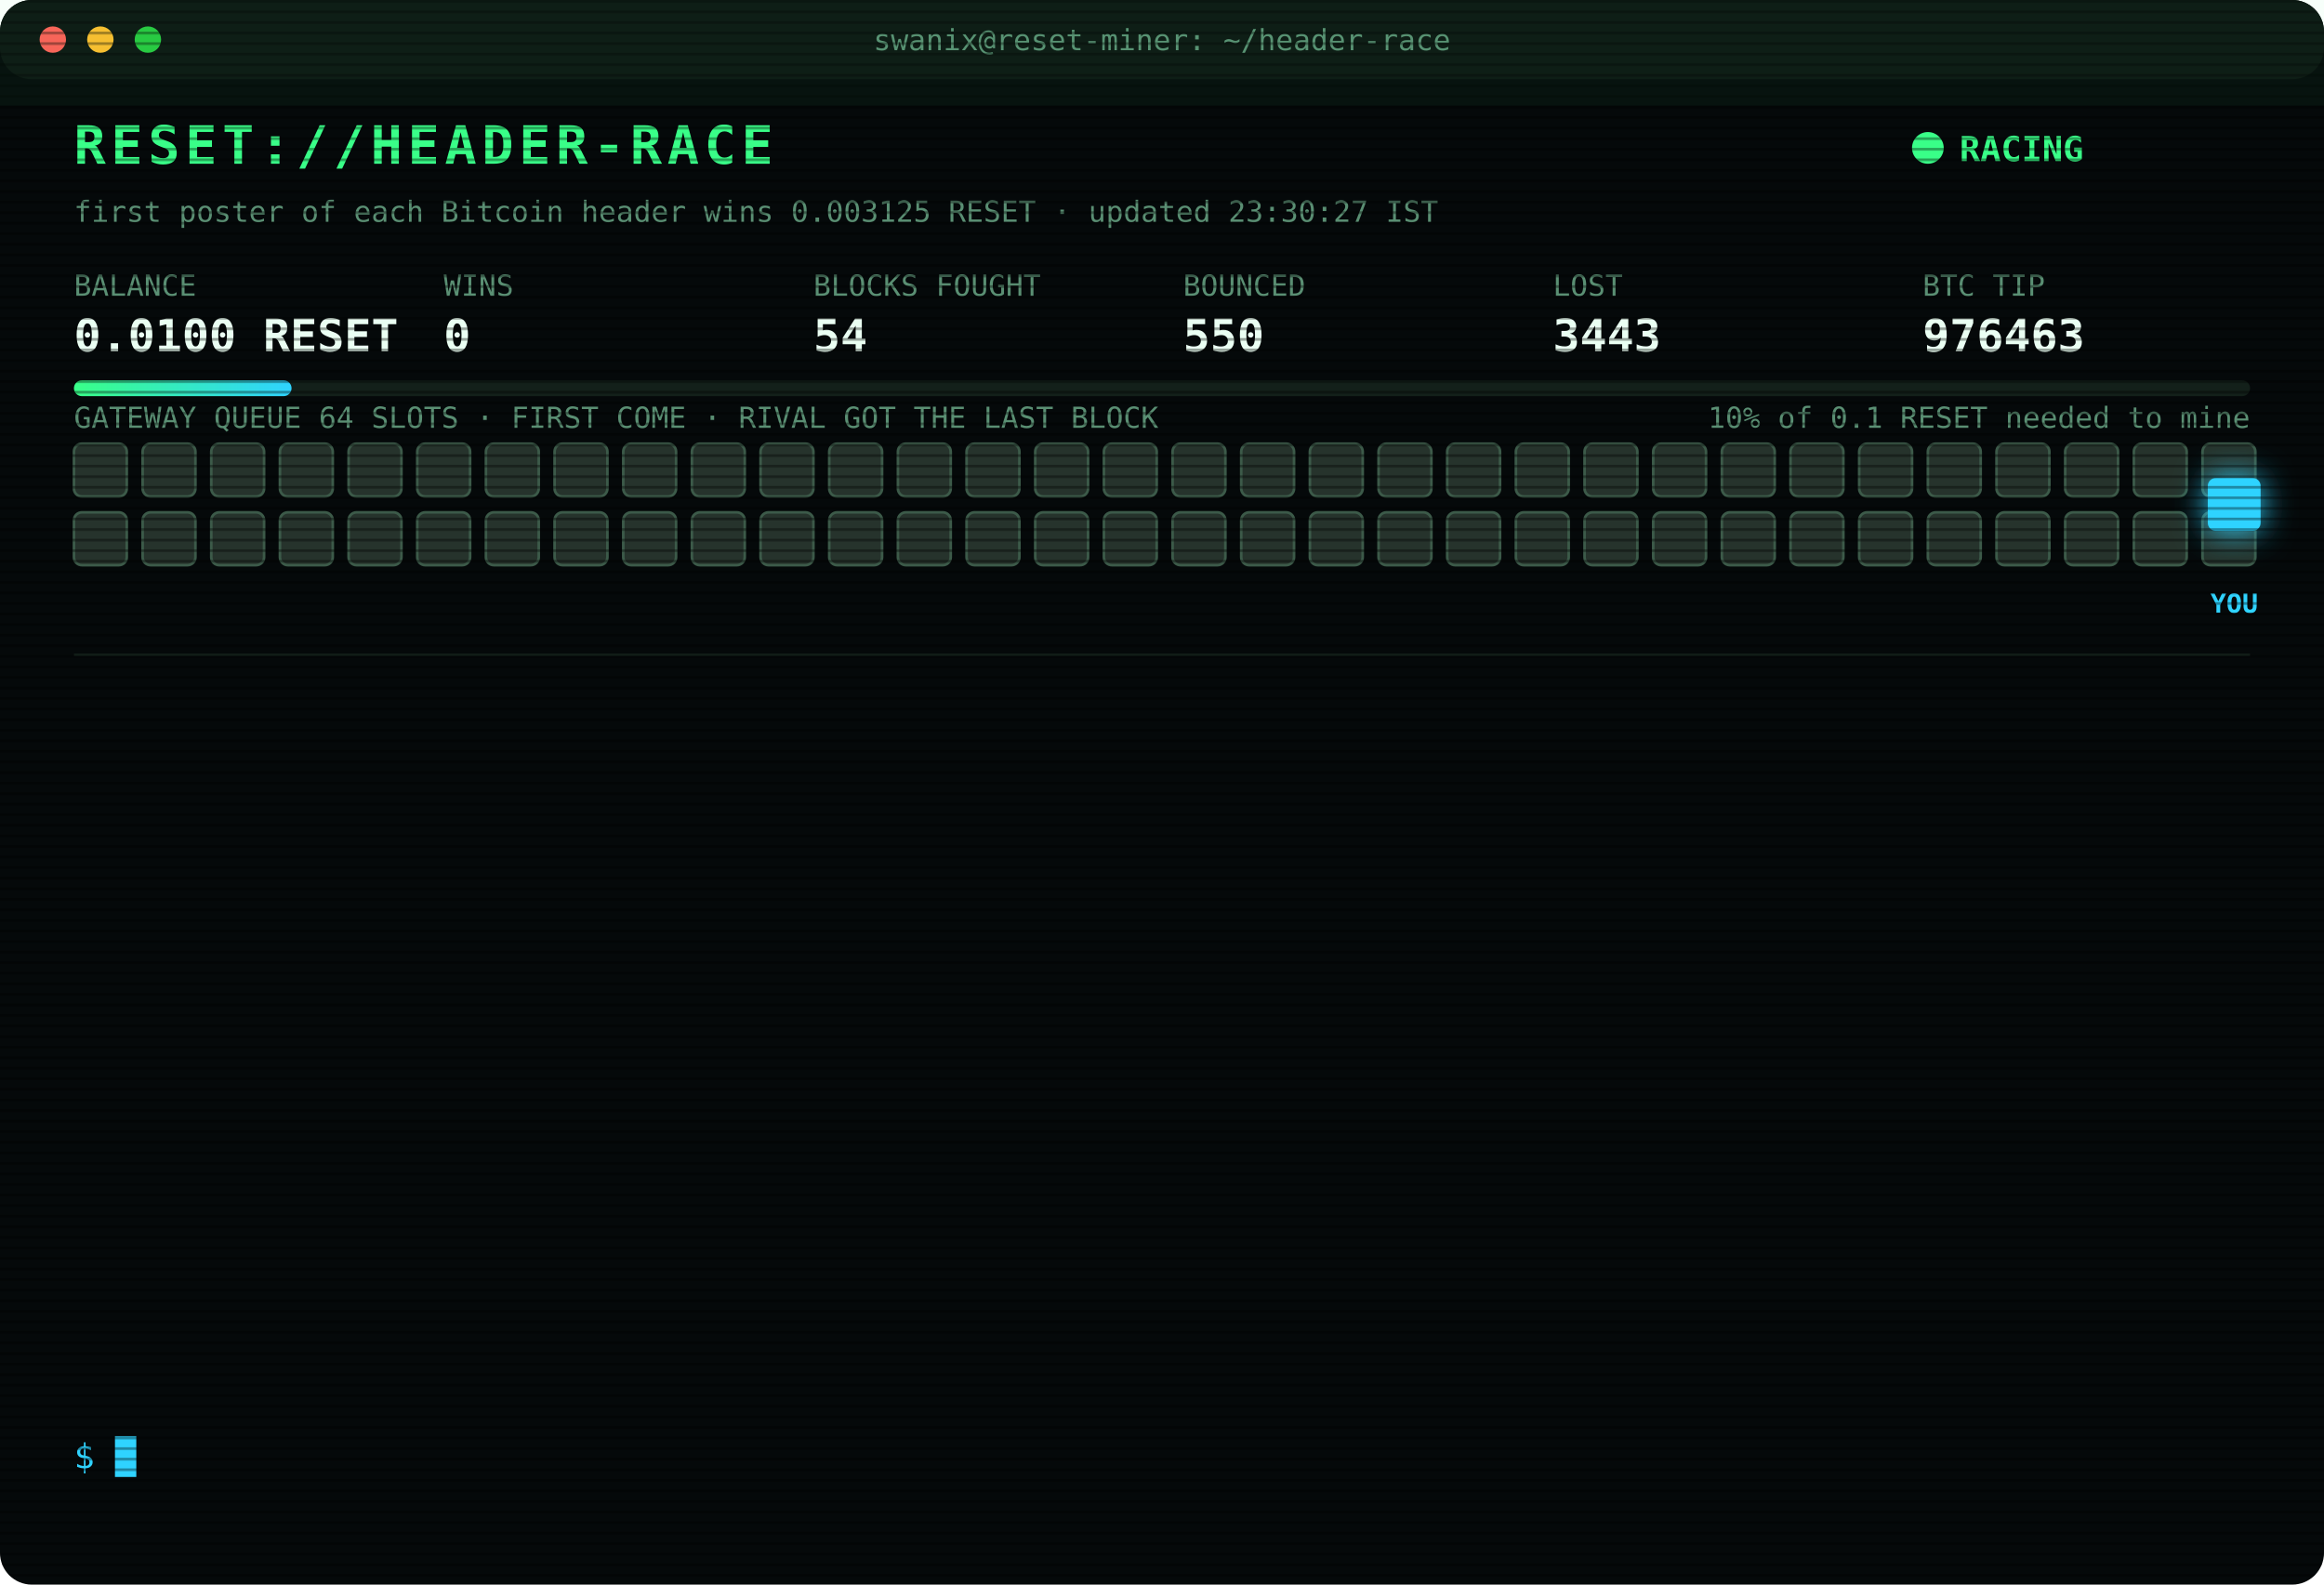
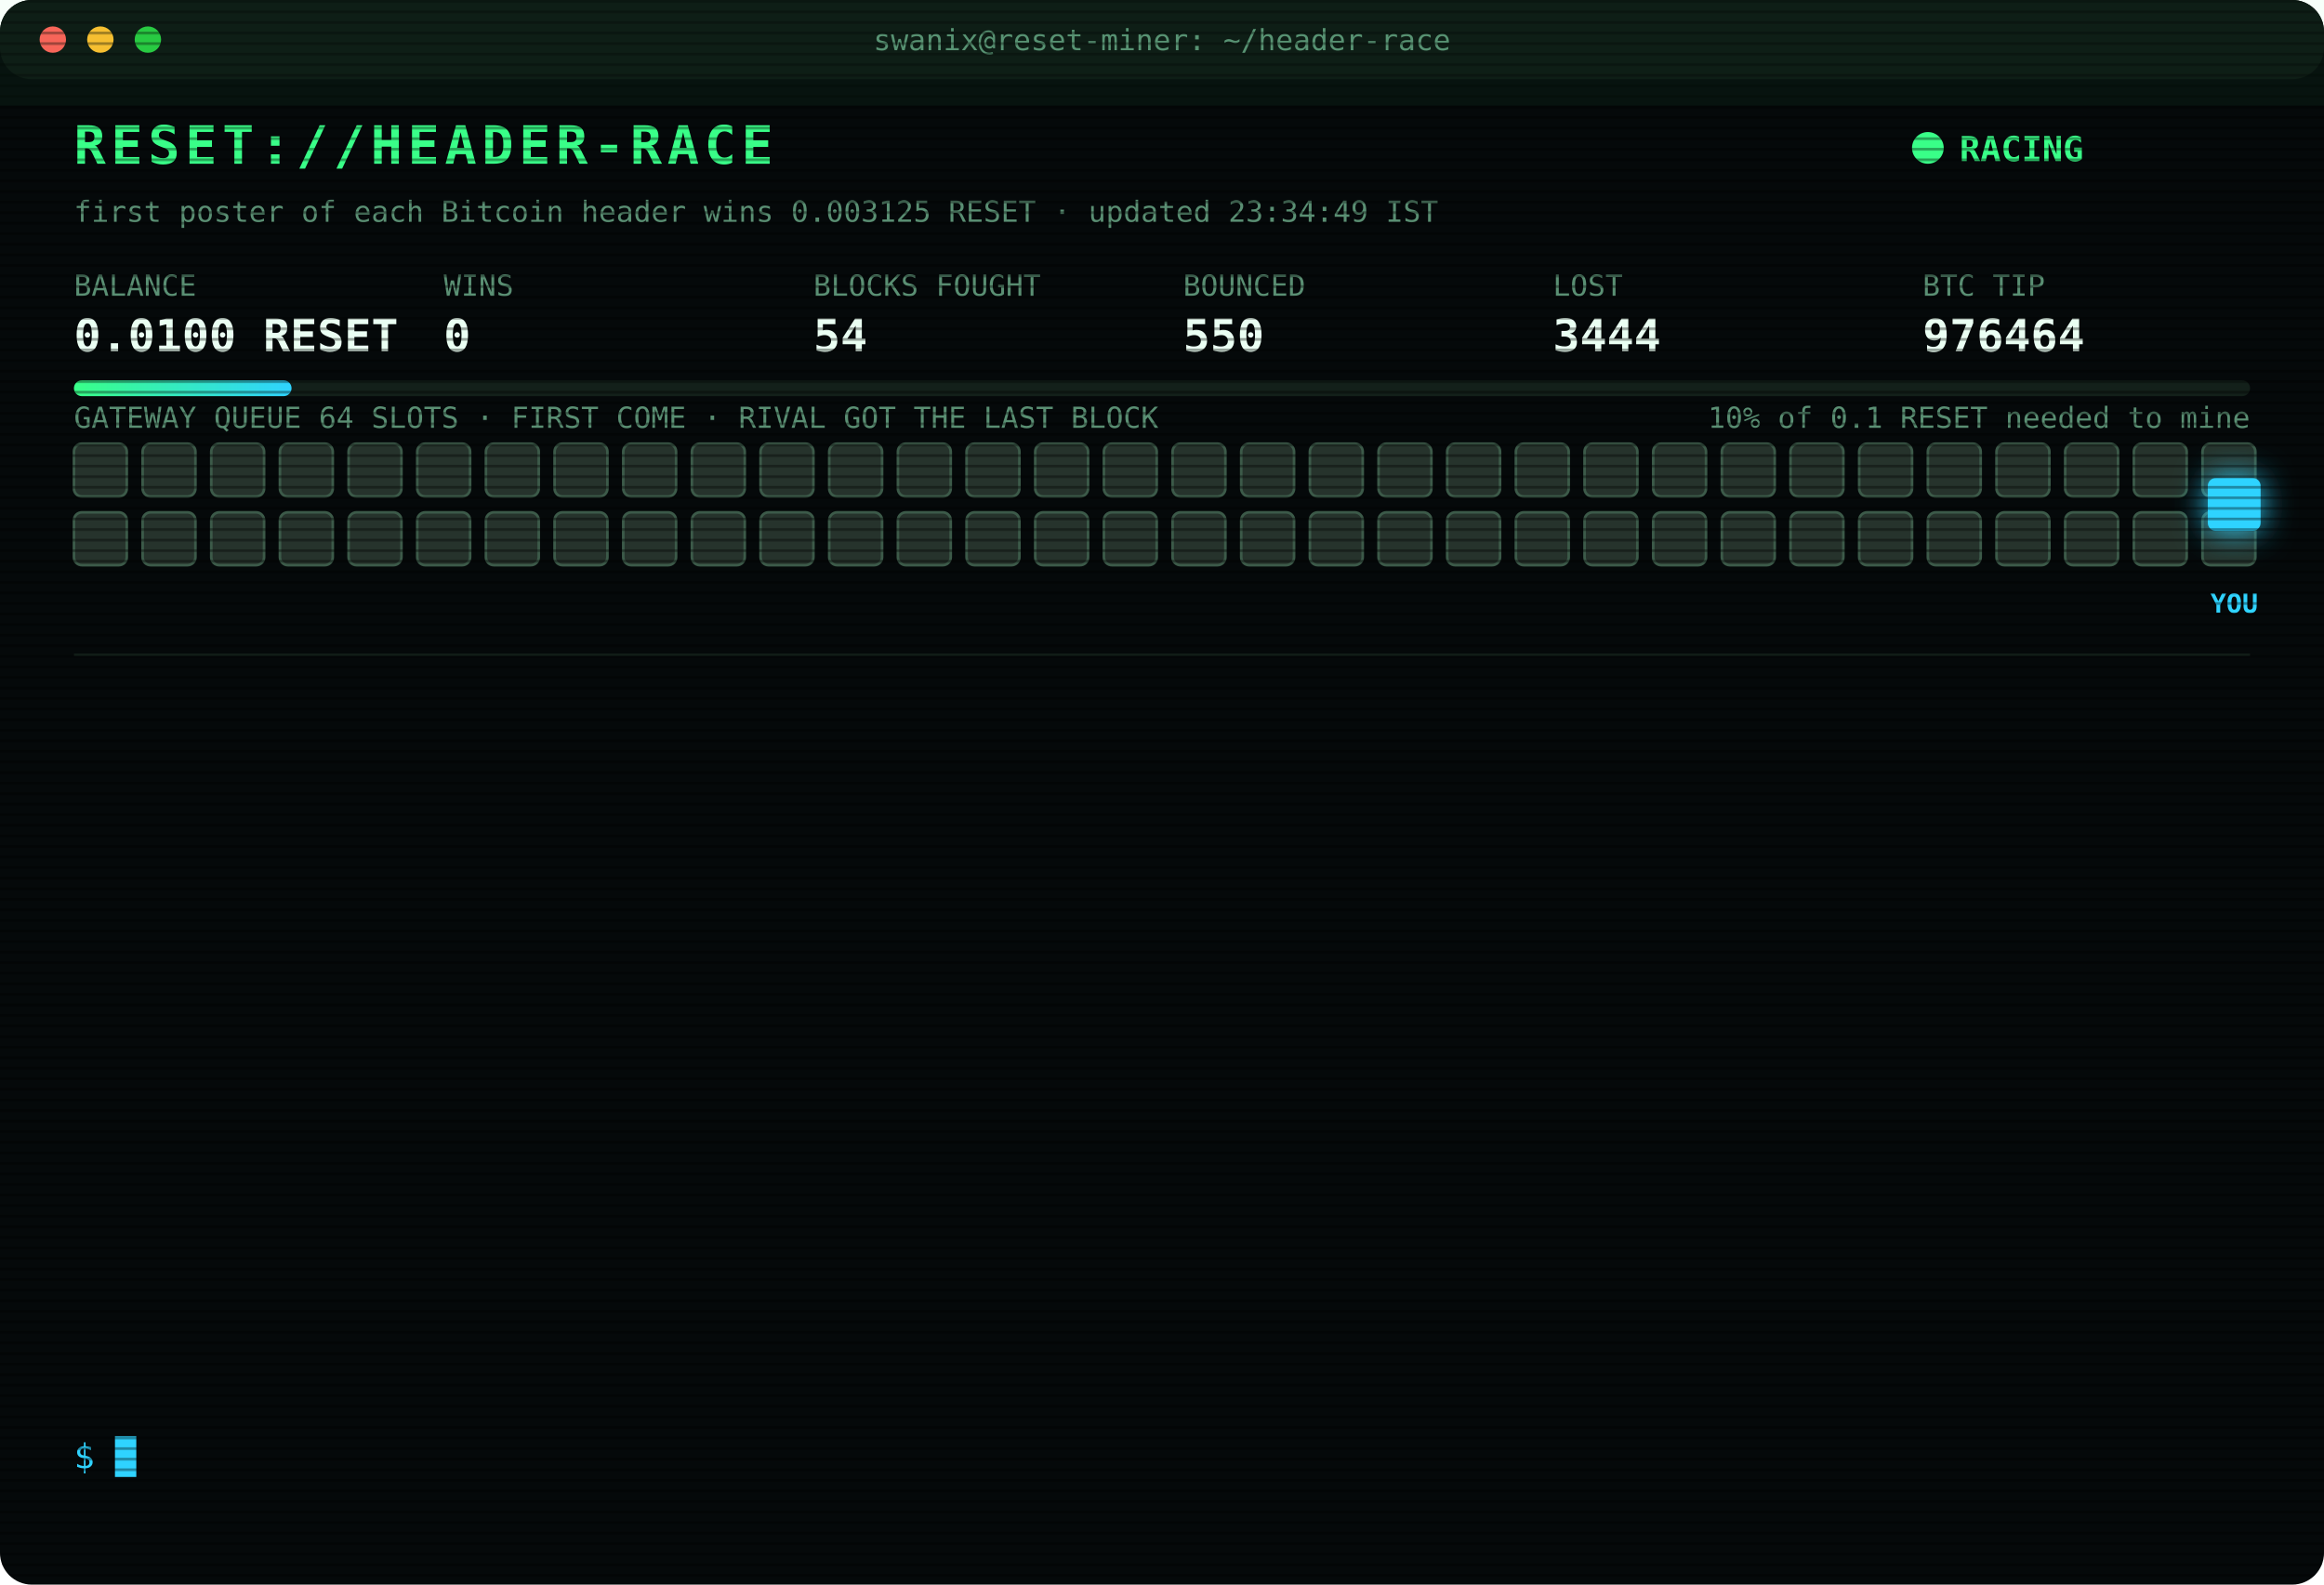
<svg xmlns="http://www.w3.org/2000/svg" width="880" height="600" viewBox="0 0 880 600" font-family="ui-monospace,SFMono-Regular,Menlo,Consolas,monospace">
  <style>
text{font-size:13px;fill:#7CFFB2}
.title{font-size:20px;font-weight:700;fill:#39FF88;letter-spacing:2px;animation:glitch 3s infinite steps(1)}
.sub{fill:#2fd3ff}.k{fill:#5a8f73;font-size:11px}.v{font-size:17px;font-weight:700;fill:#eafff3}
.ts{fill:#3f6b56}.boot{fill:#2fd3ff}.dim{fill:#5a8f73}.bad{fill:#ff4d6d}.warn{fill:#ffd23f}.mag{fill:#ff5cf0}.win{fill:#39FF88;font-weight:700}
.tag{font-size:10px;fill:#2fd3ff;font-weight:700}
.rival{fill:#26332c;stroke:#3c5a49;animation:jam 1.2s infinite alternate}
.idle{fill:#141c18;stroke:#22302a;animation:breathe 4s infinite}
.me{fill:#2fd3ff;filter:drop-shadow(0 0 6px #2fd3ff)}
.hover{animation:nudge 1.1s infinite ease-in-out}.bounce{animation:kick 1.4s infinite}
.ln{opacity:0;animation:in .4s forwards}
.cur{animation:blink 1s infinite steps(1)}
.scan{animation:scan 6s infinite linear}
.led{animation:blink 1.4s infinite}
@keyframes in{from{opacity:0;transform:translateX(-6px)}to{opacity:1;transform:none}}
@keyframes blink{50%{opacity:0}}
@keyframes jam{to{fill:#33463b}}
@keyframes breathe{50%{opacity:.4}}
@keyframes nudge{50%{transform:translateX(-10px)}}
@keyframes kick{0%,100%{transform:none}30%{transform:translateX(-14px)}55%{transform:translateX(10px) translateY(-6px)}}
@keyframes glitch{0%,92%{transform:none}93%{transform:translateX(2px);fill:#ff4d6d}95%{transform:translateX(-2px);fill:#2fd3ff}97%{transform:none}}
@keyframes scan{from{transform:translateY(-40px)}to{transform:translateY(600px)}}
</style>
  <defs>
    <pattern id="sl" width="4" height="4" patternUnits="userSpaceOnUse">
      <rect width="4" height="1" fill="#000" opacity=".35" />
    </pattern>
    <linearGradient id="bar">
      <stop offset="0" stop-color="#39FF88" />
      <stop offset="1" stop-color="#2fd3ff" />
    </linearGradient>
  </defs>
  <rect width="880" height="600" rx="12" fill="#05090a" />
  <rect width="880" height="30" rx="12" fill="#0d1512" />
  <circle cx="20" cy="15" r="5" fill="#ff5f57" />
  <circle cx="38" cy="15" r="5" fill="#febc2e" />
  <circle cx="56" cy="15" r="5" fill="#28c840" />
  <text x="440" y="19" text-anchor="middle" class="k">swanix@reset-miner: ~/header-race</text>
  <text x="28" y="62" class="title">RESET://HEADER-RACE</text>
  <circle class="led" cx="730" cy="56" r="6" fill="#39FF88" />
  <text x="742" y="61" class="win">RACING</text>
-   <text x="28" y="84" class="k">first poster of each Bitcoin header wins 0.003125 RESET · updated 23:30:27 IST</text>
+   <text x="28" y="84" class="k">first poster of each Bitcoin header wins 0.003125 RESET · updated 23:34:49 IST</text>
  <text x="28" y="112" class="k">BALANCE</text>
  <text x="28" y="133" class="v">0.0100 RESET</text>
  <text x="168" y="112" class="k">WINS</text>
  <text x="168" y="133" class="v">0</text>
  <text x="308" y="112" class="k">BLOCKS FOUGHT</text>
  <text x="308" y="133" class="v">54</text>
  <text x="448" y="112" class="k">BOUNCED</text>
  <text x="448" y="133" class="v">550</text>
  <text x="588" y="112" class="k">LOST</text>
-   <text x="588" y="133" class="v">3443</text>
+   <text x="588" y="133" class="v">3444</text>
  <text x="728" y="112" class="k">BTC TIP</text>
-   <text x="728" y="133" class="v">976463</text>
+   <text x="728" y="133" class="v">976464</text>
  <rect x="28" y="144" width="824" height="6" rx="3" fill="#13201a" />
  <rect x="28" y="144" width="82.4" height="6" rx="3" fill="url(#bar)" />
  <text x="852" y="162" text-anchor="end" class="k">10% of 0.1 RESET needed to mine</text>
  <text x="28" y="162" class="k">GATEWAY QUEUE 64 SLOTS · FIRST COME · RIVAL GOT THE LAST BLOCK</text>
  <rect class="rival" x="28" y="168" width="20" height="20" rx="3" style="animation-delay:0.00s" />
  <rect class="rival" x="54" y="168" width="20" height="20" rx="3" style="animation-delay:0.05s" />
  <rect class="rival" x="80" y="168" width="20" height="20" rx="3" style="animation-delay:0.10s" />
  <rect class="rival" x="106" y="168" width="20" height="20" rx="3" style="animation-delay:0.15s" />
  <rect class="rival" x="132" y="168" width="20" height="20" rx="3" style="animation-delay:0.20s" />
  <rect class="rival" x="158" y="168" width="20" height="20" rx="3" style="animation-delay:0.25s" />
  <rect class="rival" x="184" y="168" width="20" height="20" rx="3" style="animation-delay:0.30s" />
  <rect class="rival" x="210" y="168" width="20" height="20" rx="3" style="animation-delay:0.35s" />
  <rect class="rival" x="236" y="168" width="20" height="20" rx="3" style="animation-delay:0.40s" />
  <rect class="rival" x="262" y="168" width="20" height="20" rx="3" style="animation-delay:0.45s" />
  <rect class="rival" x="288" y="168" width="20" height="20" rx="3" style="animation-delay:0.50s" />
  <rect class="rival" x="314" y="168" width="20" height="20" rx="3" style="animation-delay:0.55s" />
  <rect class="rival" x="340" y="168" width="20" height="20" rx="3" style="animation-delay:0.60s" />
  <rect class="rival" x="366" y="168" width="20" height="20" rx="3" style="animation-delay:0.65s" />
  <rect class="rival" x="392" y="168" width="20" height="20" rx="3" style="animation-delay:0.70s" />
  <rect class="rival" x="418" y="168" width="20" height="20" rx="3" style="animation-delay:0.75s" />
  <rect class="rival" x="444" y="168" width="20" height="20" rx="3" style="animation-delay:0.80s" />
  <rect class="rival" x="470" y="168" width="20" height="20" rx="3" style="animation-delay:0.85s" />
  <rect class="rival" x="496" y="168" width="20" height="20" rx="3" style="animation-delay:0.90s" />
  <rect class="rival" x="522" y="168" width="20" height="20" rx="3" style="animation-delay:0.95s" />
  <rect class="rival" x="548" y="168" width="20" height="20" rx="3" style="animation-delay:1.00s" />
  <rect class="rival" x="574" y="168" width="20" height="20" rx="3" style="animation-delay:1.05s" />
  <rect class="rival" x="600" y="168" width="20" height="20" rx="3" style="animation-delay:1.10s" />
  <rect class="rival" x="626" y="168" width="20" height="20" rx="3" style="animation-delay:1.15s" />
  <rect class="rival" x="652" y="168" width="20" height="20" rx="3" style="animation-delay:1.20s" />
  <rect class="rival" x="678" y="168" width="20" height="20" rx="3" style="animation-delay:1.25s" />
  <rect class="rival" x="704" y="168" width="20" height="20" rx="3" style="animation-delay:1.30s" />
  <rect class="rival" x="730" y="168" width="20" height="20" rx="3" style="animation-delay:1.35s" />
  <rect class="rival" x="756" y="168" width="20" height="20" rx="3" style="animation-delay:1.40s" />
  <rect class="rival" x="782" y="168" width="20" height="20" rx="3" style="animation-delay:1.45s" />
  <rect class="rival" x="808" y="168" width="20" height="20" rx="3" style="animation-delay:1.50s" />
  <rect class="rival" x="834" y="168" width="20" height="20" rx="3" style="animation-delay:1.55s" />
  <rect class="rival" x="28" y="194" width="20" height="20" rx="3" style="animation-delay:1.60s" />
  <rect class="rival" x="54" y="194" width="20" height="20" rx="3" style="animation-delay:1.65s" />
  <rect class="rival" x="80" y="194" width="20" height="20" rx="3" style="animation-delay:1.70s" />
  <rect class="rival" x="106" y="194" width="20" height="20" rx="3" style="animation-delay:1.75s" />
  <rect class="rival" x="132" y="194" width="20" height="20" rx="3" style="animation-delay:1.80s" />
  <rect class="rival" x="158" y="194" width="20" height="20" rx="3" style="animation-delay:1.85s" />
  <rect class="rival" x="184" y="194" width="20" height="20" rx="3" style="animation-delay:1.90s" />
  <rect class="rival" x="210" y="194" width="20" height="20" rx="3" style="animation-delay:1.95s" />
  <rect class="rival" x="236" y="194" width="20" height="20" rx="3" style="animation-delay:2.00s" />
  <rect class="rival" x="262" y="194" width="20" height="20" rx="3" style="animation-delay:2.05s" />
  <rect class="rival" x="288" y="194" width="20" height="20" rx="3" style="animation-delay:2.10s" />
  <rect class="rival" x="314" y="194" width="20" height="20" rx="3" style="animation-delay:2.15s" />
  <rect class="rival" x="340" y="194" width="20" height="20" rx="3" style="animation-delay:2.20s" />
  <rect class="rival" x="366" y="194" width="20" height="20" rx="3" style="animation-delay:2.25s" />
  <rect class="rival" x="392" y="194" width="20" height="20" rx="3" style="animation-delay:2.30s" />
  <rect class="rival" x="418" y="194" width="20" height="20" rx="3" style="animation-delay:2.35s" />
  <rect class="rival" x="444" y="194" width="20" height="20" rx="3" style="animation-delay:2.40s" />
  <rect class="rival" x="470" y="194" width="20" height="20" rx="3" style="animation-delay:2.45s" />
  <rect class="rival" x="496" y="194" width="20" height="20" rx="3" style="animation-delay:2.50s" />
  <rect class="rival" x="522" y="194" width="20" height="20" rx="3" style="animation-delay:2.55s" />
  <rect class="rival" x="548" y="194" width="20" height="20" rx="3" style="animation-delay:2.60s" />
  <rect class="rival" x="574" y="194" width="20" height="20" rx="3" style="animation-delay:2.65s" />
  <rect class="rival" x="600" y="194" width="20" height="20" rx="3" style="animation-delay:2.70s" />
  <rect class="rival" x="626" y="194" width="20" height="20" rx="3" style="animation-delay:2.75s" />
  <rect class="rival" x="652" y="194" width="20" height="20" rx="3" style="animation-delay:2.80s" />
  <rect class="rival" x="678" y="194" width="20" height="20" rx="3" style="animation-delay:2.85s" />
  <rect class="rival" x="704" y="194" width="20" height="20" rx="3" style="animation-delay:2.90s" />
  <rect class="rival" x="730" y="194" width="20" height="20" rx="3" style="animation-delay:2.95s" />
  <rect class="rival" x="756" y="194" width="20" height="20" rx="3" style="animation-delay:3.00s" />
  <rect class="rival" x="782" y="194" width="20" height="20" rx="3" style="animation-delay:3.05s" />
  <rect class="rival" x="808" y="194" width="20" height="20" rx="3" style="animation-delay:3.10s" />
  <rect class="rival" x="834" y="194" width="20" height="20" rx="3" style="animation-delay:3.15s" />
  <g class="hover">
    <rect class="me" x="836" y="181" width="20" height="20" rx="3" />
    <text class="tag" x="846" y="232" text-anchor="middle">YOU</text>
  </g>
  <line x1="28" x2="852" y1="248" y2="248" stroke="#13201a" />
  <g class="ln" style="animation-delay:0.40s">
-     <text x="28" y="270" class="ts">20:35:58</text>
-     <text x="104" y="270" class="bad">[LOST] #976450 taken by a rival miner</text>
+     <text x="28" y="270" class="ts">20:39:32</text>
+     <text x="104" y="270" class="bad">[LOST] #976451 taken by a rival miner</text>
  </g>
  <g class="ln" style="animation-delay:0.65s">
-     <text x="28" y="292" class="ts">20:39:32</text>
-     <text x="104" y="292" class="bad">[LOST] #976451 taken by a rival miner</text>
+     <text x="28" y="292" class="ts">20:43:41</text>
+     <text x="104" y="292" class="bad">[LOST] #976452 taken by a rival miner</text>
  </g>
  <g class="ln" style="animation-delay:0.90s">
-     <text x="28" y="314" class="ts">20:43:41</text>
-     <text x="104" y="314" class="bad">[LOST] #976452 taken by a rival miner</text>
+     <text x="28" y="314" class="ts">20:59:59</text>
+     <text x="104" y="314" class="bad">[LOST] #976453 taken by a rival miner</text>
  </g>
  <g class="ln" style="animation-delay:1.15s">
-     <text x="28" y="336" class="ts">20:59:59</text>
-     <text x="104" y="336" class="bad">[LOST] #976453 taken by a rival miner</text>
+     <text x="28" y="336" class="ts">21:05:45</text>
+     <text x="104" y="336" class="bad">[LOST] #976454 taken by a rival miner</text>
  </g>
  <g class="ln" style="animation-delay:1.40s">
-     <text x="28" y="358" class="ts">21:05:45</text>
-     <text x="104" y="358" class="bad">[LOST] #976454 taken by a rival miner</text>
+     <text x="28" y="358" class="ts">22:19:18</text>
+     <text x="104" y="358" class="bad">[LOST] #976456 taken by a rival miner</text>
  </g>
  <g class="ln" style="animation-delay:1.65s">
-     <text x="28" y="380" class="ts">22:19:18</text>
-     <text x="104" y="380" class="bad">[LOST] #976456 taken by a rival miner</text>
+     <text x="28" y="380" class="ts">22:23:35</text>
+     <text x="104" y="380" class="bad">[LOST] #976457 taken by a rival miner</text>
  </g>
  <g class="ln" style="animation-delay:1.90s">
-     <text x="28" y="402" class="ts">22:23:35</text>
-     <text x="104" y="402" class="bad">[LOST] #976457 taken by a rival miner</text>
+     <text x="28" y="402" class="ts">22:30:49</text>
+     <text x="104" y="402" class="bad">[GATEWAY DOWN] no response · 5001ms</text>
  </g>
  <g class="ln" style="animation-delay:2.15s">
-     <text x="28" y="424" class="ts">22:30:49</text>
-     <text x="104" y="424" class="bad">[GATEWAY DOWN] no response · 5001ms</text>
+     <text x="28" y="424" class="ts">22:37:34</text>
+     <text x="104" y="424" class="bad">[LOST] #976458 taken by a rival miner</text>
  </g>
  <g class="ln" style="animation-delay:2.40s">
-     <text x="28" y="446" class="ts">22:37:34</text>
-     <text x="104" y="446" class="bad">[LOST] #976458 taken by a rival miner</text>
+     <text x="28" y="446" class="ts">23:06:26</text>
+     <text x="104" y="446" class="bad">[LOST] #976459 taken by a rival miner</text>
  </g>
  <g class="ln" style="animation-delay:2.65s">
-     <text x="28" y="468" class="ts">23:06:26</text>
-     <text x="104" y="468" class="bad">[LOST] #976459 taken by a rival miner</text>
+     <text x="28" y="468" class="ts">23:16:47</text>
+     <text x="104" y="468" class="bad">[LOST] #976461 taken by a rival miner</text>
  </g>
  <g class="ln" style="animation-delay:2.90s">
-     <text x="28" y="490" class="ts">23:16:47</text>
-     <text x="104" y="490" class="bad">[LOST] #976461 taken by a rival miner</text>
+     <text x="28" y="490" class="ts">23:17:04</text>
+     <text x="104" y="490" class="bad">[LOST] #976462 taken by a rival miner</text>
  </g>
  <g class="ln" style="animation-delay:3.15s">
-     <text x="28" y="512" class="ts">23:17:04</text>
-     <text x="104" y="512" class="bad">[LOST] #976462 taken by a rival miner</text>
+     <text x="28" y="512" class="ts">23:27:45</text>
+     <text x="104" y="512" class="bad">[LOST] #976463 taken by a rival miner</text>
  </g>
  <g class="ln" style="animation-delay:3.40s">
-     <text x="28" y="534" class="ts">23:27:45</text>
-     <text x="104" y="534" class="bad">[LOST] #976463 taken by a rival miner</text>
+     <text x="28" y="534" class="ts">23:34:49</text>
+     <text x="104" y="534" class="bad">[LOST] #976464 taken by a rival miner</text>
  </g>
  <text x="28" y="556" class="sub">$ <tspan class="cur">█</tspan>
  </text>
  <rect width="880" height="600" rx="12" fill="url(#sl)" pointer-events="none" />
  <rect class="scan" width="880" height="40" fill="#39FF88" opacity=".04" />
</svg>
